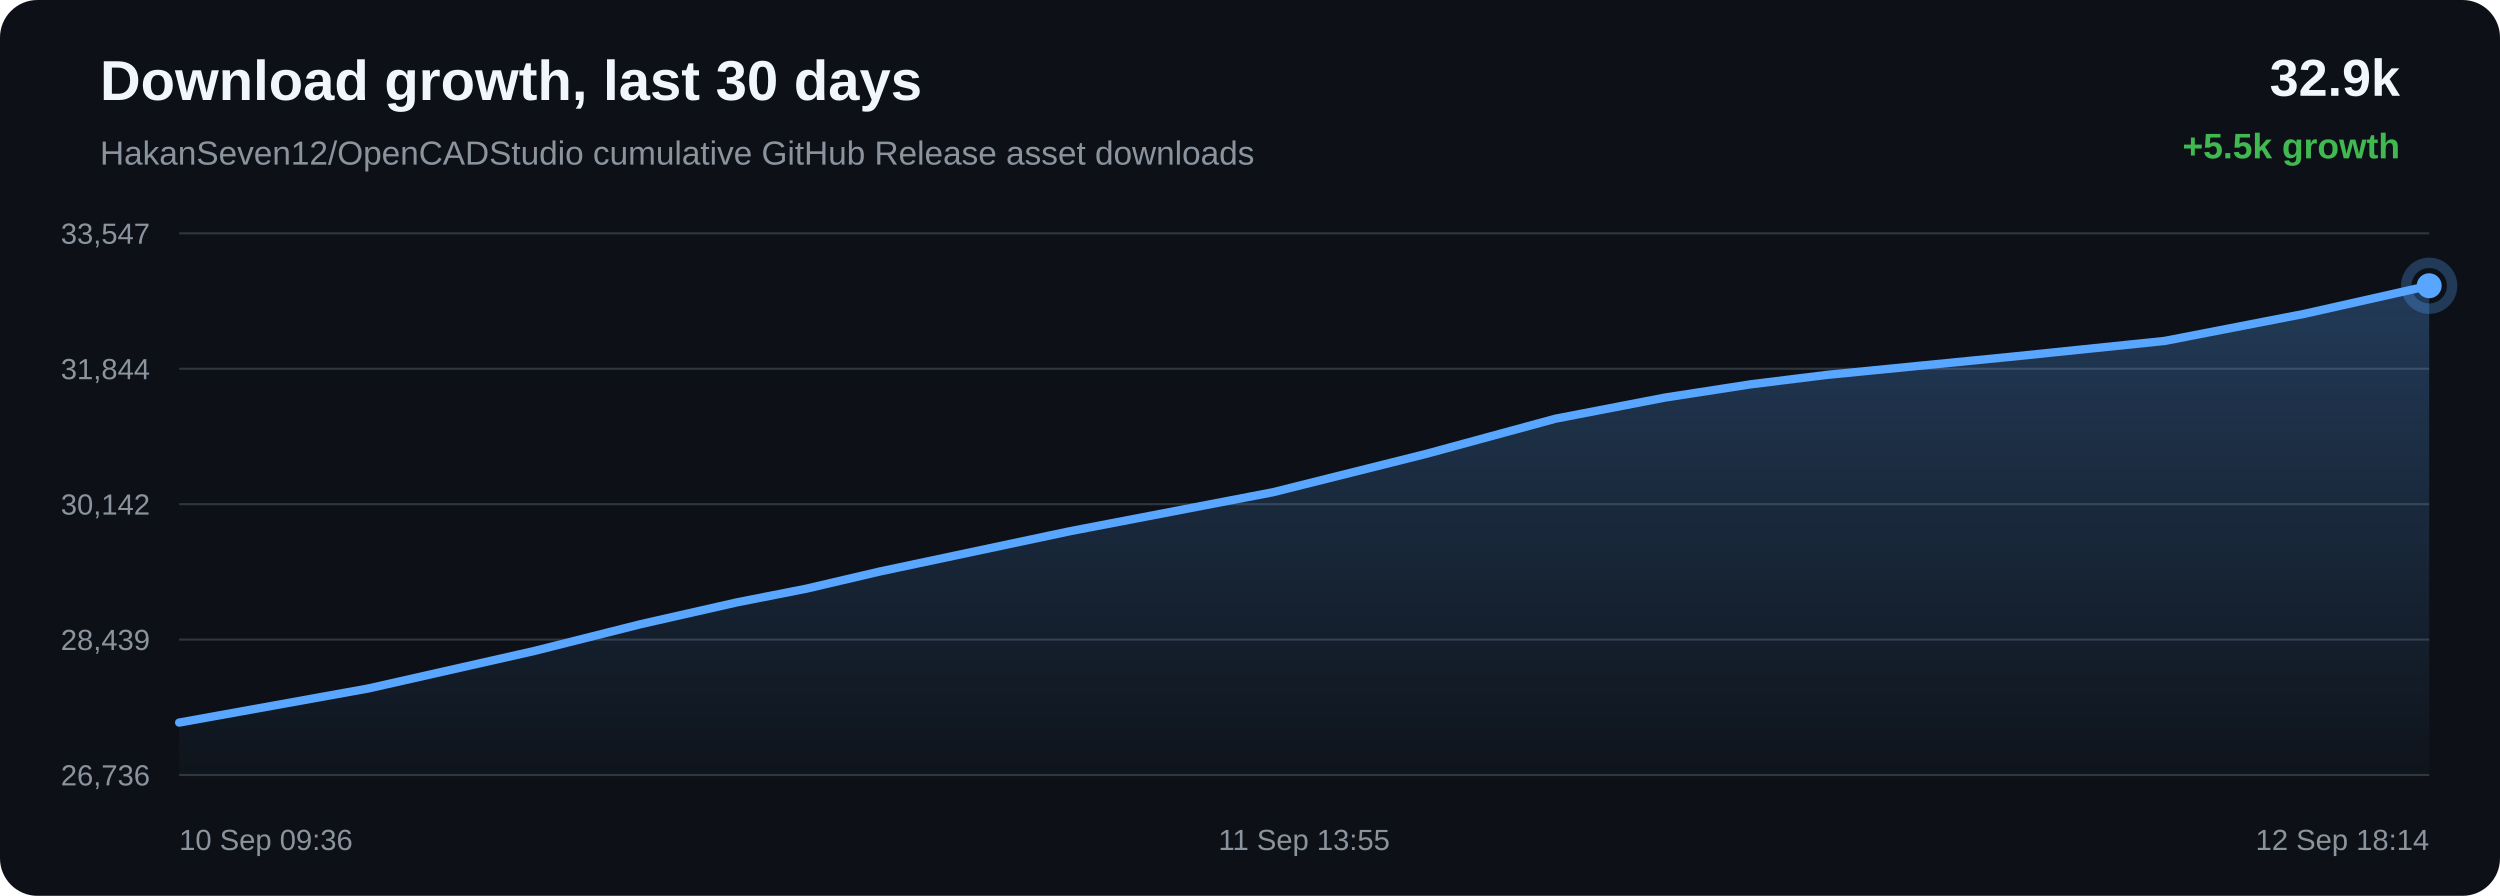
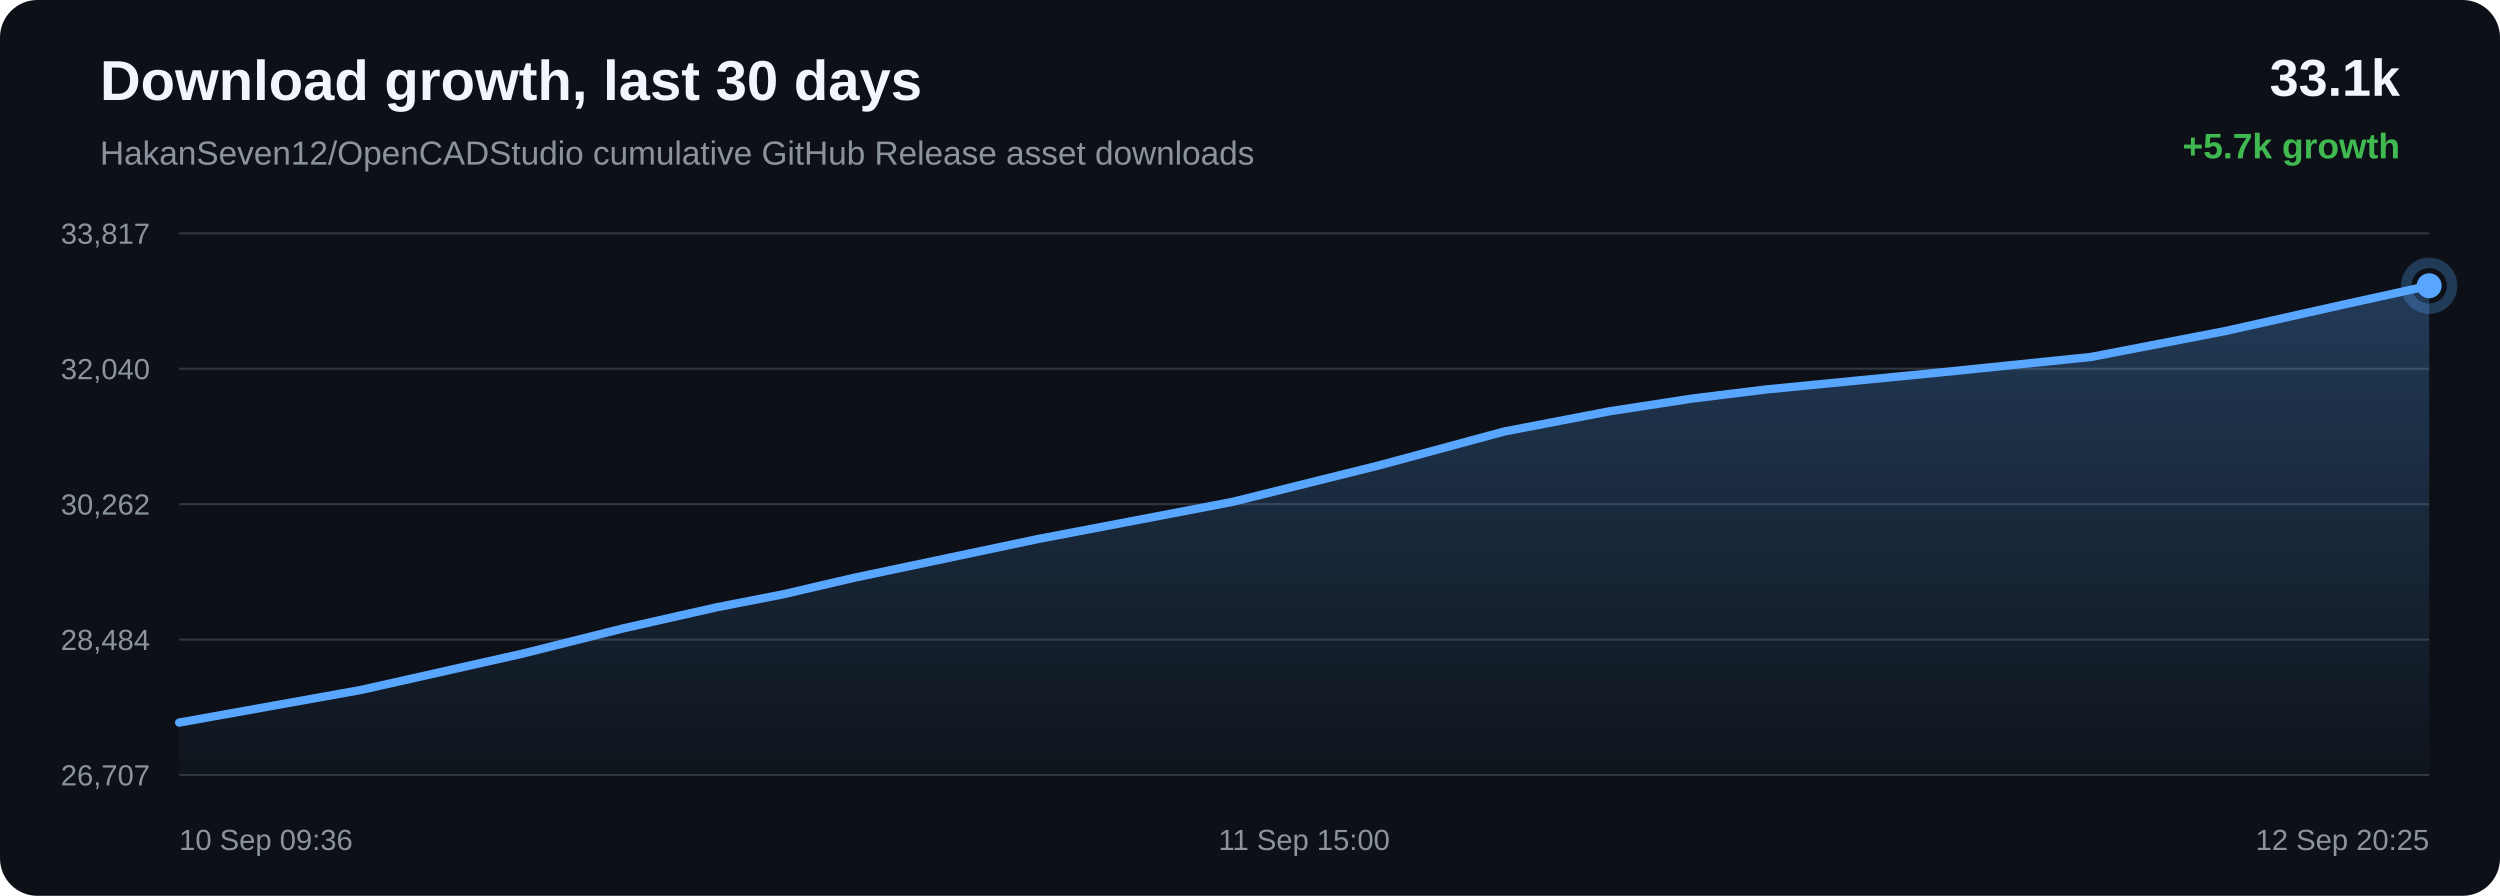
<svg xmlns="http://www.w3.org/2000/svg" width="1200" height="430" viewBox="0 0 1200 430">
  <defs>
    <linearGradient id="area" x1="0" x2="0" y1="0" y2="1">
      <stop offset="0%" stop-color="#58a6ff" stop-opacity="0.28" />
      <stop offset="100%" stop-color="#58a6ff" stop-opacity="0.02" />
    </linearGradient>
  </defs>
  <rect width="100%" height="100%" rx="18" fill="#0d1117" />
  <text x="48" y="48" fill="#f0f6fc" font-family="Arial, sans-serif" font-size="27" font-weight="700">Download growth, last 30 days</text>
  <text x="48" y="79" fill="#8b949e" font-family="Arial, sans-serif" font-size="16">HakanSeven12/OpenCADStudio cumulative GitHub Release asset downloads</text>
-   <text x="1152" y="46" text-anchor="end" fill="#f0f6fc" font-family="Arial, sans-serif" font-size="25" font-weight="700">32.9k</text>
-   <text x="1152" y="76" text-anchor="end" fill="#3fb950" font-family="Arial, sans-serif" font-size="17" font-weight="700">+5.5k growth</text>
+   <text x="1152" y="46" text-anchor="end" fill="#f0f6fc" font-family="Arial, sans-serif" font-size="25" font-weight="700">33.1k</text>
+   <text x="1152" y="76" text-anchor="end" fill="#3fb950" font-family="Arial, sans-serif" font-size="17" font-weight="700">+5.7k growth</text>
  <line x1="86" y1="112.00" x2="1166" y2="112.00" stroke="#30363d" stroke-width="1" />
  <line x1="86" y1="177.00" x2="1166" y2="177.00" stroke="#30363d" stroke-width="1" />
  <line x1="86" y1="242.00" x2="1166" y2="242.00" stroke="#30363d" stroke-width="1" />
  <line x1="86" y1="307.00" x2="1166" y2="307.00" stroke="#30363d" stroke-width="1" />
  <line x1="86" y1="372.00" x2="1166" y2="372.00" stroke="#30363d" stroke-width="1" />
-   <text x="72" y="117.00" text-anchor="end" fill="#8b949e" font-family="Arial, sans-serif" font-size="14">33,547</text>
-   <text x="72" y="182.00" text-anchor="end" fill="#8b949e" font-family="Arial, sans-serif" font-size="14">31,844</text>
-   <text x="72" y="247.00" text-anchor="end" fill="#8b949e" font-family="Arial, sans-serif" font-size="14">30,142</text>
-   <text x="72" y="312.00" text-anchor="end" fill="#8b949e" font-family="Arial, sans-serif" font-size="14">28,439</text>
-   <text x="72" y="377.00" text-anchor="end" fill="#8b949e" font-family="Arial, sans-serif" font-size="14">26,736</text>
-   <path d="M 86.00 346.84 L 176.76 330.47 L 256.51 312.45 L 307.61 299.58 L 353.91 289.09 L 387.07 282.56 L 422.33 274.31 L 513.87 254.92 L 611.10 236.25 L 684.26 217.93 L 746.58 200.98 L 799.19 190.83 L 840.17 184.49 L 876.90 179.95 L 964.54 171.32 L 1038.99 163.65 L 1105.91 150.67 L 1166.00 137.16 L 1166.00 372.00 L 86.00 372.00 Z" fill="url(#area)" />
-   <path d="M 86.00 346.84 L 176.76 330.47 L 256.51 312.45 L 307.61 299.58 L 353.91 289.09 L 387.07 282.56 L 422.33 274.31 L 513.87 254.92 L 611.10 236.25 L 684.26 217.93 L 746.58 200.98 L 799.19 190.83 L 840.17 184.49 L 876.90 179.95 L 964.54 171.32 L 1038.99 163.65 L 1105.91 150.67 L 1166.00 137.16" fill="none" stroke="#58a6ff" stroke-width="4" stroke-linecap="round" stroke-linejoin="round" />
+   <text x="72" y="117.00" text-anchor="end" fill="#8b949e" font-family="Arial, sans-serif" font-size="14">33,817</text>
+   <text x="72" y="182.00" text-anchor="end" fill="#8b949e" font-family="Arial, sans-serif" font-size="14">32,040</text>
+   <text x="72" y="247.00" text-anchor="end" fill="#8b949e" font-family="Arial, sans-serif" font-size="14">30,262</text>
+   <text x="72" y="312.00" text-anchor="end" fill="#8b949e" font-family="Arial, sans-serif" font-size="14">28,484</text>
+   <text x="72" y="377.00" text-anchor="end" fill="#8b949e" font-family="Arial, sans-serif" font-size="14">26,707</text>
+   <path d="M 86.00 346.84 L 173.39 331.15 L 250.18 313.89 L 299.38 301.57 L 343.96 291.51 L 375.89 285.26 L 409.84 277.36 L 497.98 258.78 L 591.60 240.90 L 662.04 223.35 L 722.05 207.11 L 772.70 197.39 L 812.16 191.32 L 847.53 186.96 L 931.92 178.70 L 1003.60 171.35 L 1068.03 158.92 L 1125.89 145.97 L 1166.00 137.16 L 1166.00 372.00 L 86.00 372.00 Z" fill="url(#area)" />
+   <path d="M 86.00 346.84 L 173.39 331.15 L 250.18 313.89 L 299.38 301.57 L 343.96 291.51 L 375.89 285.26 L 409.84 277.36 L 497.98 258.78 L 591.60 240.90 L 662.04 223.35 L 722.05 207.11 L 772.70 197.39 L 812.16 191.32 L 847.53 186.96 L 931.92 178.70 L 1003.60 171.35 L 1068.03 158.92 L 1125.89 145.97 L 1166.00 137.16" fill="none" stroke="#58a6ff" stroke-width="4" stroke-linecap="round" stroke-linejoin="round" />
  <circle cx="1166.00" cy="137.16" r="6" fill="#58a6ff" />
  <circle cx="1166.00" cy="137.16" r="11" fill="none" stroke="#58a6ff" stroke-opacity="0.28" stroke-width="5" />
  <text x="86.00" y="408" text-anchor="start" fill="#8b949e" font-family="Arial, sans-serif" font-size="14">10 Sep 09:36</text>
-   <text x="626.00" y="408" text-anchor="middle" fill="#8b949e" font-family="Arial, sans-serif" font-size="14">11 Sep 13:55</text>
-   <text x="1166.00" y="408" text-anchor="end" fill="#8b949e" font-family="Arial, sans-serif" font-size="14">12 Sep 18:14</text>
+   <text x="626.00" y="408" text-anchor="middle" fill="#8b949e" font-family="Arial, sans-serif" font-size="14">11 Sep 15:00</text>
+   <text x="1166.00" y="408" text-anchor="end" fill="#8b949e" font-family="Arial, sans-serif" font-size="14">12 Sep 20:25</text>
</svg>
